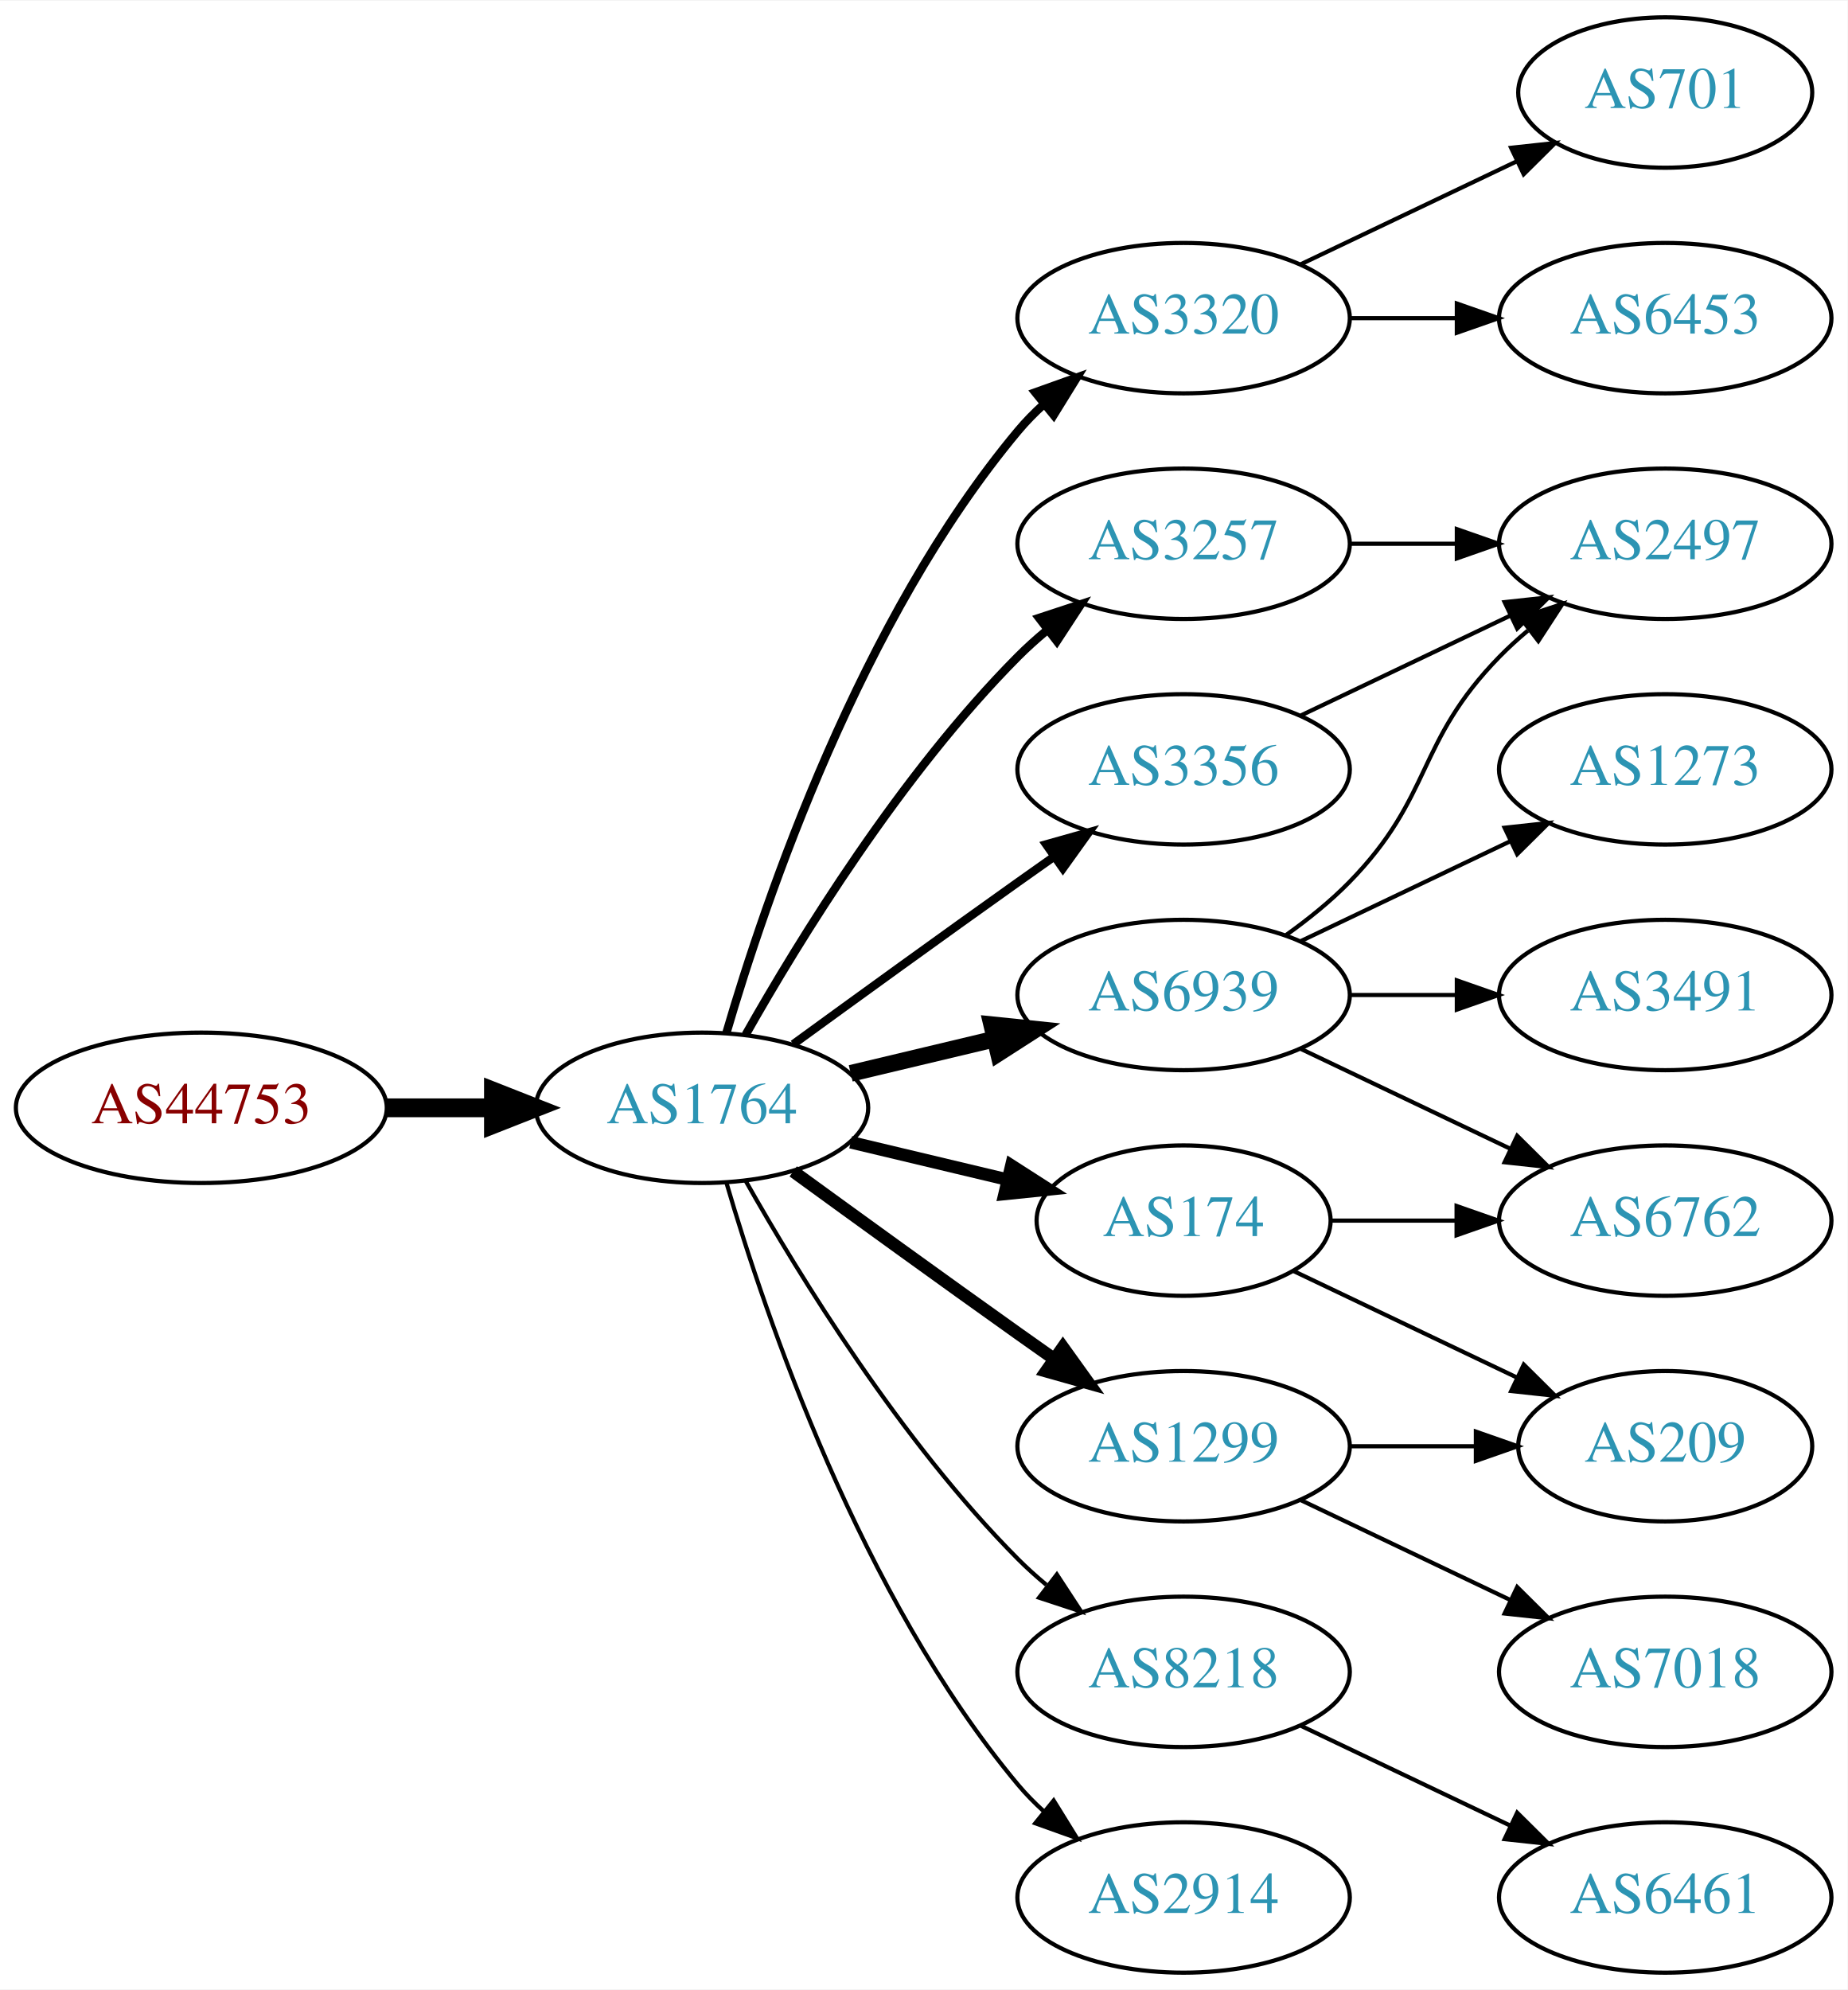
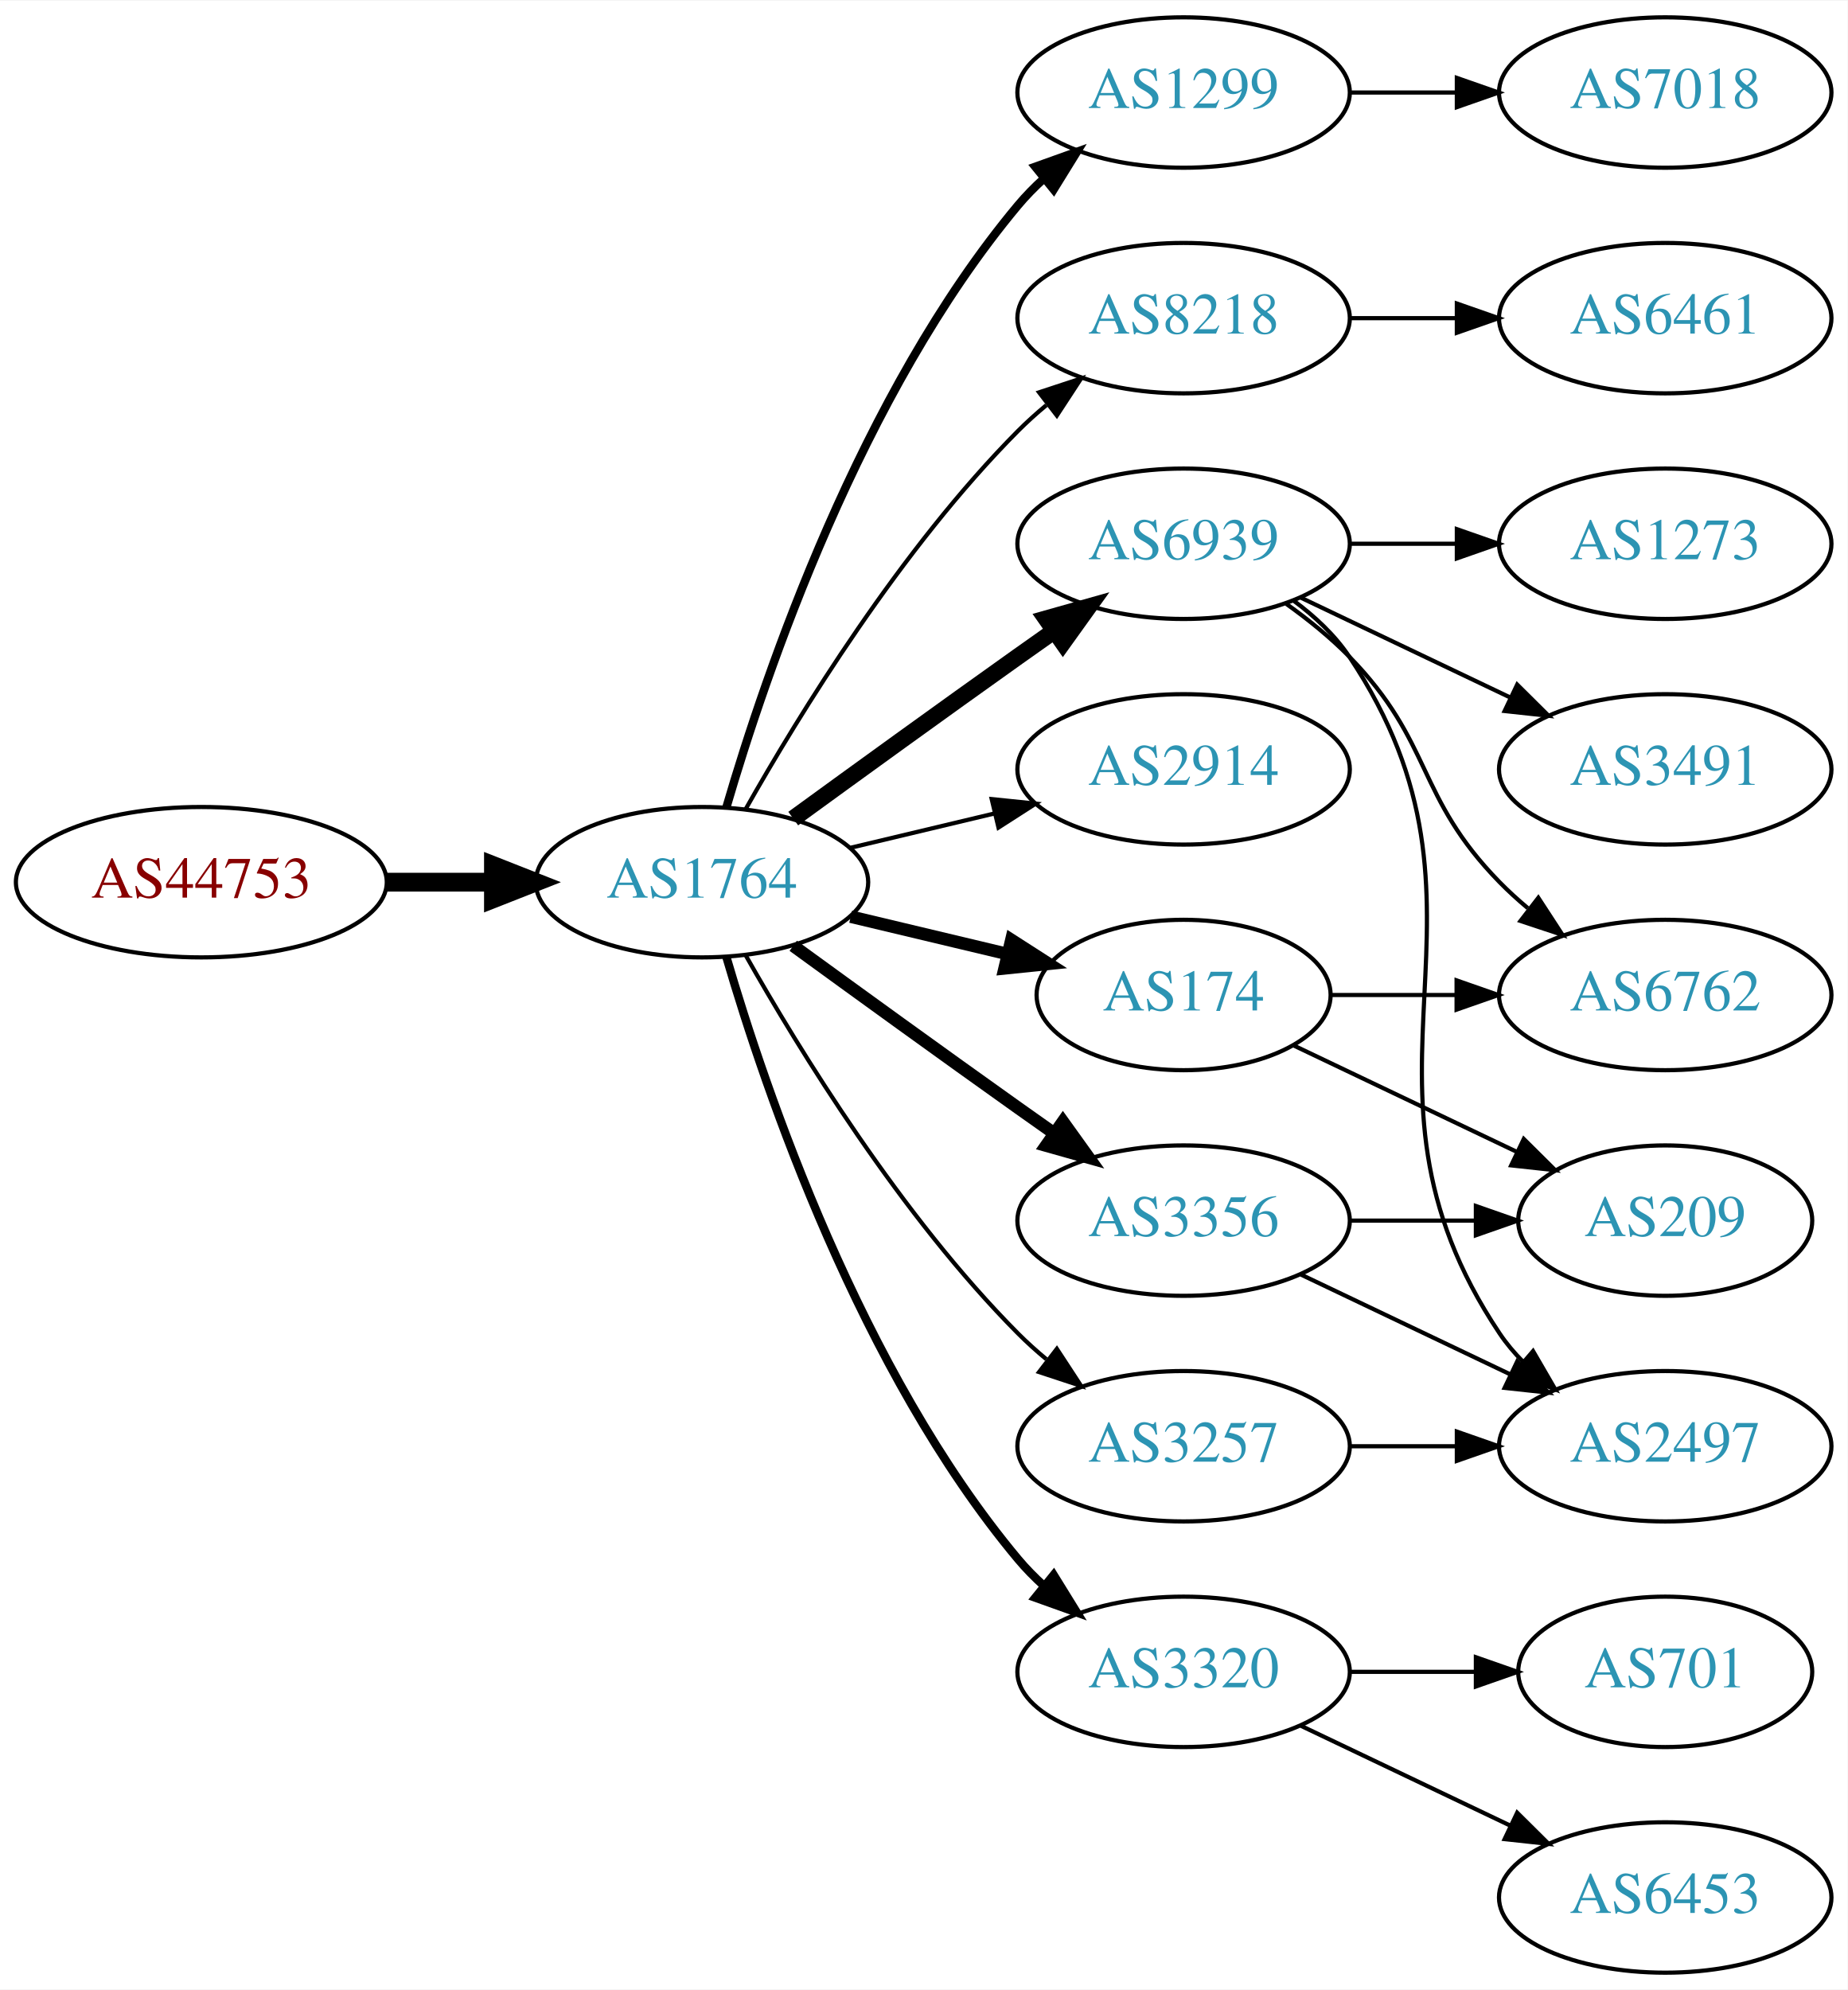
<svg xmlns="http://www.w3.org/2000/svg" xmlns:xlink="http://www.w3.org/1999/xlink" width="442pt" height="476pt" viewBox="0.00 0.00 442.27 476.00">
  <g id="graph0" class="graph" transform="scale(1 1) rotate(0) translate(4 472)">
    <polygon fill="white" stroke="none" points="-4,4 -4,-472 438.271,-472 438.271,4 -4,4" />
    <g id="node1" class="node">
      <g id="a_node1">
        <a xlink:href="/asn/44753" xlink:title="AS44753 ~ Bacher Systems EDV GmbH [AT]">
-           <ellipse fill="#ffffff" stroke="black" cx="44.196" cy="-207" rx="44.393" ry="18" />
-           <text text-anchor="middle" x="44.196" y="-203.3" font-family="Times,serif" font-size="14.00" fill="#880000">AS44753</text>
+           <ellipse fill="#ffffff" stroke="black" cx="44.196" cy="-261" rx="44.393" ry="18" />
+           <text text-anchor="middle" x="44.196" y="-257.3" font-family="Times,serif" font-size="14.00" fill="#880000">AS44753</text>
        </a>
      </g>
    </g>
    <g id="node2" class="node">
      <g id="a_node2">
        <a xlink:href="/asn/1764" xlink:title="AS1764 ~ NEXTLAYER-AS [AT]">
-           <ellipse fill="#ffffff" stroke="black" cx="164.039" cy="-207" rx="39.794" ry="18" />
-           <text text-anchor="middle" x="164.039" y="-203.3" font-family="Times,serif" font-size="14.00" fill="#2c94b3">AS1764</text>
+           <ellipse fill="#ffffff" stroke="black" cx="164.039" cy="-261" rx="39.794" ry="18" />
+           <text text-anchor="middle" x="164.039" y="-257.3" font-family="Times,serif" font-size="14.00" fill="#2c94b3">AS1764</text>
        </a>
      </g>
    </g>
    <g id="edge1" class="edge">
-       <path fill="none" stroke="black" stroke-width="4.5" d="M88.407,-207C96.72,-207 105.482,-207 113.965,-207" />
-       <polygon fill="black" stroke="black" stroke-width="4.5" points="114.123,-210.938 124.123,-207 114.123,-203.063 114.123,-210.938" />
+       <path fill="none" stroke="black" stroke-width="4.5" d="M88.407,-261C96.72,-261 105.482,-261 113.965,-261" />
+       <polygon fill="black" stroke="black" stroke-width="4.5" points="114.123,-264.938 124.123,-261 114.123,-257.063 114.123,-264.938" />
    </g>
    <g id="node3" class="node">
      <g id="a_node3">
-         <a xlink:href="/asn/174" xlink:title="AS174 ~ Cogent Communications [US]">
-           <ellipse fill="#ffffff" stroke="black" cx="279.332" cy="-180" rx="35.194" ry="18" />
-           <text text-anchor="middle" x="279.332" y="-176.3" font-family="Times,serif" font-size="14.00" fill="#2c94b3">AS174</text>
+         <a xlink:href="/asn/6939" xlink:title="AS6939 ~ Hurricane Electric LLC [US]">
+           <ellipse fill="#ffffff" stroke="black" cx="279.332" cy="-342" rx="39.794" ry="18" />
+           <text text-anchor="middle" x="279.332" y="-338.3" font-family="Times,serif" font-size="14.00" fill="#2c94b3">AS6939</text>
        </a>
      </g>
    </g>
    <g id="edge2" class="edge">
-       <path fill="none" stroke="black" stroke-width="3" d="M199.646,-198.752C211.44,-195.942 224.745,-192.771 237.013,-189.847" />
-       <polygon fill="black" stroke="black" stroke-width="3" points="238.101,-193.186 247.018,-187.463 236.479,-186.376 238.101,-193.186" />
+       <path fill="none" stroke="black" stroke-width="4" d="M185.887,-276.222C200.821,-287.091 221.435,-302.025 239.685,-315 242.506,-317.005 245.449,-319.085 248.397,-321.159" />
+       <polygon fill="black" stroke="black" stroke-width="4" points="246.424,-324.05 256.621,-326.926 250.443,-318.319 246.424,-324.05" />
    </g>
    <g id="node4" class="node">
      <g id="a_node4">
-         <a xlink:href="/asn/3257" xlink:title="AS3257 ~ GTT [DE]">
-           <ellipse fill="#ffffff" stroke="black" cx="279.332" cy="-342" rx="39.794" ry="18" />
-           <text text-anchor="middle" x="279.332" y="-338.3" font-family="Times,serif" font-size="14.00" fill="#2c94b3">AS3257</text>
+         <a xlink:href="/asn/1299" xlink:title="AS1299 ~ Telia Carrier [EU]">
+           <ellipse fill="#ffffff" stroke="black" cx="279.332" cy="-450" rx="39.794" ry="18" />
+           <text text-anchor="middle" x="279.332" y="-446.3" font-family="Times,serif" font-size="14.00" fill="#2c94b3">AS1299</text>
        </a>
      </g>
    </g>
    <g id="edge3" class="edge">
-       <path fill="none" stroke="black" stroke-width="2" d="M174.498,-224.49C187.28,-247.096 211.712,-286.886 239.685,-315 241.796,-317.121 244.092,-319.188 246.477,-321.171" />
-       <polygon fill="black" stroke="black" stroke-width="2" points="244.73,-324.242 254.793,-327.556 248.993,-318.69 244.73,-324.242" />
+       <path fill="none" stroke="black" stroke-width="2" d="M169.913,-279.002C179.227,-310.844 202.043,-377.981 239.685,-423 241.555,-425.237 243.654,-427.374 245.88,-429.396" />
+       <polygon fill="black" stroke="black" stroke-width="2" points="243.823,-432.234 253.799,-435.804 248.227,-426.793 243.823,-432.234" />
    </g>
    <g id="node5" class="node">
      <g id="a_node5">
-         <a xlink:href="/asn/3320" xlink:title="AS3320 ~ DTAG [DE]">
+         <a xlink:href="/asn/8218" xlink:title="AS8218 ~ legacy Neotelecoms [FR]">
          <ellipse fill="#ffffff" stroke="black" cx="279.332" cy="-396" rx="39.794" ry="18" />
-           <text text-anchor="middle" x="279.332" y="-392.3" font-family="Times,serif" font-size="14.00" fill="#2c94b3">AS3320</text>
+           <text text-anchor="middle" x="279.332" y="-392.3" font-family="Times,serif" font-size="14.00" fill="#2c94b3">AS8218</text>
        </a>
      </g>
    </g>
    <g id="edge4" class="edge">
-       <path fill="none" stroke="black" stroke-width="2" d="M169.913,-225.002C179.227,-256.844 202.043,-323.981 239.685,-369 241.555,-371.237 243.654,-373.374 245.88,-375.396" />
-       <polygon fill="black" stroke="black" stroke-width="2" points="243.823,-378.234 253.799,-381.804 248.227,-372.793 243.823,-378.234" />
+       <path fill="none" stroke="black" d="M174.498,-278.49C187.28,-301.096 211.712,-340.886 239.685,-369 241.796,-371.121 244.092,-373.188 246.477,-375.171" />
+       <polygon fill="black" stroke="black" points="244.73,-378.242 254.793,-381.556 248.993,-372.69 244.73,-378.242" />
    </g>
    <g id="node6" class="node">
      <g id="a_node6">
-         <a xlink:href="/asn/6939" xlink:title="AS6939 ~ Hurricane Electric LLC [US]">
-           <ellipse fill="#ffffff" stroke="black" cx="279.332" cy="-234" rx="39.794" ry="18" />
-           <text text-anchor="middle" x="279.332" y="-230.3" font-family="Times,serif" font-size="14.00" fill="#2c94b3">AS6939</text>
+         <a xlink:href="/asn/2914" xlink:title="AS2914 ~ NTT America, Inc. [US]">
+           <ellipse fill="#ffffff" stroke="black" cx="279.332" cy="-288" rx="39.794" ry="18" />
+           <text text-anchor="middle" x="279.332" y="-284.3" font-family="Times,serif" font-size="14.00" fill="#2c94b3">AS2914</text>
        </a>
      </g>
    </g>
    <g id="edge5" class="edge">
-       <path fill="none" stroke="black" stroke-width="4" d="M199.646,-215.248C210.517,-217.838 222.671,-220.735 234.114,-223.462" />
-       <polygon fill="black" stroke="black" stroke-width="4" points="233.397,-226.889 243.936,-225.803 235.02,-220.08 233.397,-226.889" />
+       <path fill="none" stroke="black" d="M199.646,-269.248C210.517,-271.838 222.671,-274.735 234.114,-277.462" />
+       <polygon fill="black" stroke="black" points="233.397,-280.889 243.936,-279.803 235.02,-274.08 233.397,-280.889" />
    </g>
    <g id="node7" class="node">
      <g id="a_node7">
-         <a xlink:href="/asn/1299" xlink:title="AS1299 ~ Telia Carrier [EU]">
-           <ellipse fill="#ffffff" stroke="black" cx="279.332" cy="-126" rx="39.794" ry="18" />
-           <text text-anchor="middle" x="279.332" y="-122.3" font-family="Times,serif" font-size="14.00" fill="#2c94b3">AS1299</text>
+         <a xlink:href="/asn/3320" xlink:title="AS3320 ~ DTAG [DE]">
+           <ellipse fill="#ffffff" stroke="black" cx="279.332" cy="-72" rx="39.794" ry="18" />
+           <text text-anchor="middle" x="279.332" y="-68.3" font-family="Times,serif" font-size="14.00" fill="#2c94b3">AS3320</text>
        </a>
      </g>
    </g>
    <g id="edge6" class="edge">
-       <path fill="none" stroke="black" stroke-width="3" d="M185.887,-191.778C200.821,-180.909 221.435,-165.975 239.685,-153 242.506,-150.995 245.449,-148.915 248.397,-146.841" />
-       <polygon fill="black" stroke="black" stroke-width="3" points="250.443,-149.681 256.621,-141.074 246.424,-143.95 250.443,-149.681" />
+       <path fill="none" stroke="black" stroke-width="2" d="M169.913,-242.998C179.227,-211.156 202.043,-144.019 239.685,-99 241.555,-96.763 243.654,-94.626 245.88,-92.604" />
+       <polygon fill="black" stroke="black" stroke-width="2" points="248.227,-95.207 253.799,-86.196 243.823,-89.766 248.227,-95.207" />
    </g>
    <g id="node8" class="node">
      <g id="a_node8">
-         <a xlink:href="/asn/3356" xlink:title="AS3356 ~ Level 3 Parent, LLC [US]">
-           <ellipse fill="#ffffff" stroke="black" cx="279.332" cy="-288" rx="39.794" ry="18" />
-           <text text-anchor="middle" x="279.332" y="-284.3" font-family="Times,serif" font-size="14.00" fill="#2c94b3">AS3356</text>
+         <a xlink:href="/asn/174" xlink:title="AS174 ~ Cogent Communications [US]">
+           <ellipse fill="#ffffff" stroke="black" cx="279.332" cy="-234" rx="35.194" ry="18" />
+           <text text-anchor="middle" x="279.332" y="-230.3" font-family="Times,serif" font-size="14.00" fill="#2c94b3">AS174</text>
        </a>
      </g>
    </g>
    <g id="edge7" class="edge">
-       <path fill="none" stroke="black" stroke-width="2" d="M185.887,-222.222C200.821,-233.091 221.435,-248.025 239.685,-261 242.506,-263.005 245.449,-265.085 248.397,-267.159" />
-       <polygon fill="black" stroke="black" stroke-width="2" points="246.424,-270.05 256.621,-272.926 250.443,-264.319 246.424,-270.05" />
+       <path fill="none" stroke="black" stroke-width="3" d="M199.646,-252.752C211.44,-249.942 224.745,-246.771 237.013,-243.847" />
+       <polygon fill="black" stroke="black" stroke-width="3" points="238.101,-247.186 247.018,-241.463 236.479,-240.376 238.101,-247.186" />
    </g>
    <g id="node9" class="node">
      <g id="a_node9">
-         <a xlink:href="/asn/8218" xlink:title="AS8218 ~ legacy Neotelecoms [FR]">
-           <ellipse fill="#ffffff" stroke="black" cx="279.332" cy="-72" rx="39.794" ry="18" />
-           <text text-anchor="middle" x="279.332" y="-68.3" font-family="Times,serif" font-size="14.00" fill="#2c94b3">AS8218</text>
+         <a xlink:href="/asn/3356" xlink:title="AS3356 ~ Level 3 Parent, LLC [US]">
+           <ellipse fill="#ffffff" stroke="black" cx="279.332" cy="-180" rx="39.794" ry="18" />
+           <text text-anchor="middle" x="279.332" y="-176.3" font-family="Times,serif" font-size="14.00" fill="#2c94b3">AS3356</text>
        </a>
      </g>
    </g>
    <g id="edge8" class="edge">
-       <path fill="none" stroke="black" d="M174.498,-189.51C187.28,-166.904 211.712,-127.114 239.685,-99 241.796,-96.879 244.092,-94.812 246.477,-92.829" />
-       <polygon fill="black" stroke="black" points="248.993,-95.31 254.793,-86.444 244.73,-89.758 248.993,-95.31" />
+       <path fill="none" stroke="black" stroke-width="3" d="M185.887,-245.778C200.821,-234.909 221.435,-219.975 239.685,-207 242.506,-204.995 245.449,-202.915 248.397,-200.841" />
+       <polygon fill="black" stroke="black" stroke-width="3" points="250.443,-203.681 256.621,-195.074 246.424,-197.95 250.443,-203.681" />
    </g>
    <g id="node10" class="node">
      <g id="a_node10">
-         <a xlink:href="/asn/2914" xlink:title="AS2914 ~ NTT America, Inc. [US]">
-           <ellipse fill="#ffffff" stroke="black" cx="279.332" cy="-18" rx="39.794" ry="18" />
-           <text text-anchor="middle" x="279.332" y="-14.3" font-family="Times,serif" font-size="14.00" fill="#2c94b3">AS2914</text>
+         <a xlink:href="/asn/3257" xlink:title="AS3257 ~ GTT [DE]">
+           <ellipse fill="#ffffff" stroke="black" cx="279.332" cy="-126" rx="39.794" ry="18" />
+           <text text-anchor="middle" x="279.332" y="-122.3" font-family="Times,serif" font-size="14.00" fill="#2c94b3">AS3257</text>
        </a>
      </g>
    </g>
    <g id="edge9" class="edge">
-       <path fill="none" stroke="black" d="M169.913,-188.998C179.227,-157.156 202.043,-90.019 239.685,-45 241.555,-42.763 243.654,-40.626 245.88,-38.604" />
-       <polygon fill="black" stroke="black" points="248.227,-41.208 253.799,-32.196 243.823,-35.766 248.227,-41.208" />
-     </g>
-     <g id="node15" class="node">
-       <g id="a_node15">
-         <a xlink:href="/asn/6762" xlink:title="AS6762 ~ TELECOM ITALIA SPARKLE S.p.A. [IT]">
-           <ellipse fill="#ffffff" stroke="black" cx="394.625" cy="-180" rx="39.794" ry="18" />
-           <text text-anchor="middle" x="394.625" y="-176.3" font-family="Times,serif" font-size="14.00" fill="#2c94b3">AS6762</text>
-         </a>
-       </g>
-     </g>
-     <g id="edge18" class="edge">
-       <path fill="none" stroke="black" d="M314.631,-180C324.008,-180 334.358,-180 344.393,-180" />
-       <polygon fill="black" stroke="black" points="344.681,-183.5 354.681,-180 344.681,-176.5 344.681,-183.5" />
-     </g>
-     <g id="node17" class="node">
-       <g id="a_node17">
-         <a xlink:href="/asn/209" xlink:title="AS209 ~ CenturyLink Communications, LLC [US]">
-           <ellipse fill="#ffffff" stroke="black" cx="394.625" cy="-126" rx="35.194" ry="18" />
-           <text text-anchor="middle" x="394.625" y="-122.3" font-family="Times,serif" font-size="14.00" fill="#2c94b3">AS209</text>
-         </a>
-       </g>
-     </g>
-     <g id="edge17" class="edge">
-       <path fill="none" stroke="black" d="M305.757,-167.881C321.5,-160.378 341.922,-150.644 359.115,-142.449" />
-       <polygon fill="black" stroke="black" points="360.763,-145.54 368.284,-138.078 357.751,-139.221 360.763,-145.54" />
+       <path fill="none" stroke="black" d="M174.498,-243.51C187.28,-220.904 211.712,-181.114 239.685,-153 241.796,-150.879 244.092,-148.812 246.477,-146.829" />
+       <polygon fill="black" stroke="black" points="248.993,-149.31 254.793,-140.444 244.73,-143.758 248.993,-149.31" />
    </g>
    <g id="node11" class="node">
      <g id="a_node11">
-         <a xlink:href="/asn/2497" xlink:title="AS2497 ~ Internet Initiative Japan Inc. [JP]">
-           <ellipse fill="#ffffff" stroke="black" cx="394.625" cy="-342" rx="39.794" ry="18" />
-           <text text-anchor="middle" x="394.625" y="-338.3" font-family="Times,serif" font-size="14.00" fill="#2c94b3">AS2497</text>
+         <a xlink:href="/asn/6762" xlink:title="AS6762 ~ TELECOM ITALIA SPARKLE S.p.A. [IT]">
+           <ellipse fill="#ffffff" stroke="black" cx="394.625" cy="-234" rx="39.794" ry="18" />
+           <text text-anchor="middle" x="394.625" y="-230.3" font-family="Times,serif" font-size="14.00" fill="#2c94b3">AS6762</text>
        </a>
      </g>
    </g>
    <g id="edge10" class="edge">
-       <path fill="none" stroke="black" d="M319.004,-342C327.207,-342 335.971,-342 344.503,-342" />
-       <polygon fill="black" stroke="black" points="344.742,-345.5 354.742,-342 344.742,-338.5 344.742,-345.5" />
+       <path fill="none" stroke="black" d="M303.926,-327.611C309.182,-323.852 314.513,-319.563 318.978,-315 339.151,-294.383 334.806,-281.617 354.978,-261 357.071,-258.861 359.354,-256.782 361.731,-254.79" />
+       <polygon fill="black" stroke="black" points="364.249,-257.268 370.031,-248.389 359.974,-251.725 364.249,-257.268" />
    </g>
    <g id="node12" class="node">
      <g id="a_node12">
-         <a xlink:href="/asn/6453" xlink:title="AS6453 ~ TATA COMMUNICATIONS (AMERICA) INC [US]">
-           <ellipse fill="#ffffff" stroke="black" cx="394.625" cy="-396" rx="39.794" ry="18" />
-           <text text-anchor="middle" x="394.625" y="-392.3" font-family="Times,serif" font-size="14.00" fill="#2c94b3">AS6453</text>
+         <a xlink:href="/asn/3491" xlink:title="AS3491 ~ PCCW Global, Inc. [US]">
+           <ellipse fill="#ffffff" stroke="black" cx="394.625" cy="-288" rx="39.794" ry="18" />
+           <text text-anchor="middle" x="394.625" y="-284.3" font-family="Times,serif" font-size="14.00" fill="#2c94b3">AS3491</text>
        </a>
      </g>
    </g>
    <g id="edge11" class="edge">
-       <path fill="none" stroke="black" d="M319.004,-396C327.207,-396 335.971,-396 344.503,-396" />
-       <polygon fill="black" stroke="black" points="344.742,-399.5 354.742,-396 344.742,-392.5 344.742,-399.5" />
+       <path fill="none" stroke="black" d="M307.468,-329.066C322.462,-321.919 341.283,-312.948 357.506,-305.215" />
+       <polygon fill="black" stroke="black" points="359.188,-308.291 366.71,-300.829 356.177,-301.972 359.188,-308.291" />
    </g>
    <g id="node13" class="node">
      <g id="a_node13">
-         <a xlink:href="/asn/701" xlink:title="AS701 ~ UUNET [US]">
-           <ellipse fill="#ffffff" stroke="black" cx="394.625" cy="-450" rx="35.194" ry="18" />
-           <text text-anchor="middle" x="394.625" y="-446.3" font-family="Times,serif" font-size="14.00" fill="#2c94b3">AS701</text>
+         <a xlink:href="/asn/2497" xlink:title="AS2497 ~ Internet Initiative Japan Inc. [JP]">
+           <ellipse fill="#ffffff" stroke="black" cx="394.625" cy="-126" rx="39.794" ry="18" />
+           <text text-anchor="middle" x="394.625" y="-122.3" font-family="Times,serif" font-size="14.00" fill="#2c94b3">AS2497</text>
        </a>
      </g>
    </g>
    <g id="edge12" class="edge">
-       <path fill="none" stroke="black" d="M307.468,-408.934C322.9,-416.29 342.385,-425.577 358.92,-433.459" />
-       <polygon fill="black" stroke="black" points="357.729,-436.768 368.262,-437.911 360.741,-430.449 357.729,-436.768" />
-     </g>
-     <g id="edge14" class="edge">
-       <path fill="none" stroke="black" d="M303.926,-248.389C309.182,-252.148 314.513,-256.437 318.978,-261 339.151,-281.617 334.806,-294.383 354.978,-315 357.071,-317.139 359.354,-319.218 361.731,-321.21" />
-       <polygon fill="black" stroke="black" points="359.974,-324.275 370.031,-327.611 364.249,-318.732 359.974,-324.275" />
+       <path fill="none" stroke="black" d="M305.651,-328.393C310.707,-324.649 315.518,-320.169 318.978,-315 360.003,-253.706 313.954,-214.294 354.978,-153 356.6,-150.577 358.519,-148.305 360.621,-146.19" />
+       <polygon fill="black" stroke="black" points="362.988,-148.771 368.306,-139.607 358.434,-143.454 362.988,-148.771" />
    </g>
    <g id="node14" class="node">
      <g id="a_node14">
        <a xlink:href="/asn/1273" xlink:title="AS1273 ~ Vodafone Group PLC [EU]">
-           <ellipse fill="#ffffff" stroke="black" cx="394.625" cy="-288" rx="39.794" ry="18" />
-           <text text-anchor="middle" x="394.625" y="-284.3" font-family="Times,serif" font-size="14.00" fill="#2c94b3">AS1273</text>
+           <ellipse fill="#ffffff" stroke="black" cx="394.625" cy="-342" rx="39.794" ry="18" />
+           <text text-anchor="middle" x="394.625" y="-338.3" font-family="Times,serif" font-size="14.00" fill="#2c94b3">AS1273</text>
        </a>
      </g>
    </g>
    <g id="edge13" class="edge">
-       <path fill="none" stroke="black" d="M307.468,-246.934C322.462,-254.081 341.283,-263.052 357.506,-270.785" />
-       <polygon fill="black" stroke="black" points="356.177,-274.028 366.71,-275.171 359.188,-267.709 356.177,-274.028" />
-     </g>
-     <g id="edge15" class="edge">
-       <path fill="none" stroke="black" d="M307.468,-221.066C322.462,-213.919 341.283,-204.948 357.506,-197.215" />
-       <polygon fill="black" stroke="black" points="359.188,-200.291 366.71,-192.829 356.177,-193.972 359.188,-200.291" />
+       <path fill="none" stroke="black" d="M319.004,-342C327.207,-342 335.971,-342 344.503,-342" />
+       <polygon fill="black" stroke="black" points="344.742,-345.5 354.742,-342 344.742,-338.5 344.742,-345.5" />
+     </g>
+     <g id="node19" class="node">
+       <g id="a_node19">
+         <a xlink:href="/asn/7018" xlink:title="AS7018 ~ AT&amp;T Services, Inc. [US]">
+           <ellipse fill="#ffffff" stroke="black" cx="394.625" cy="-450" rx="39.794" ry="18" />
+           <text text-anchor="middle" x="394.625" y="-446.3" font-family="Times,serif" font-size="14.00" fill="#2c94b3">AS7018</text>
+         </a>
+       </g>
+     </g>
+     <g id="edge22" class="edge">
+       <path fill="none" stroke="black" d="M319.004,-450C327.207,-450 335.971,-450 344.503,-450" />
+       <polygon fill="black" stroke="black" points="344.742,-453.5 354.742,-450 344.742,-446.5 344.742,-453.5" />
+     </g>
+     <g id="node15" class="node">
+       <g id="a_node15">
+         <a xlink:href="/asn/6461" xlink:title="AS6461 ~ Zayo Bandwidth [US]">
+           <ellipse fill="#ffffff" stroke="black" cx="394.625" cy="-396" rx="39.794" ry="18" />
+           <text text-anchor="middle" x="394.625" y="-392.3" font-family="Times,serif" font-size="14.00" fill="#2c94b3">AS6461</text>
+         </a>
+       </g>
+     </g>
+     <g id="edge14" class="edge">
+       <path fill="none" stroke="black" d="M319.004,-396C327.207,-396 335.971,-396 344.503,-396" />
+       <polygon fill="black" stroke="black" points="344.742,-399.5 354.742,-396 344.742,-392.5 344.742,-399.5" />
    </g>
    <g id="node16" class="node">
      <g id="a_node16">
-         <a xlink:href="/asn/3491" xlink:title="AS3491 ~ PCCW Global, Inc. [US]">
-           <ellipse fill="#ffffff" stroke="black" cx="394.625" cy="-234" rx="39.794" ry="18" />
-           <text text-anchor="middle" x="394.625" y="-230.3" font-family="Times,serif" font-size="14.00" fill="#2c94b3">AS3491</text>
+         <a xlink:href="/asn/6453" xlink:title="AS6453 ~ TATA COMMUNICATIONS (AMERICA) INC [US]">
+           <ellipse fill="#ffffff" stroke="black" cx="394.625" cy="-18" rx="39.794" ry="18" />
+           <text text-anchor="middle" x="394.625" y="-14.3" font-family="Times,serif" font-size="14.00" fill="#2c94b3">AS6453</text>
+         </a>
+       </g>
+     </g>
+     <g id="edge15" class="edge">
+       <path fill="none" stroke="black" d="M307.468,-59.066C322.462,-51.919 341.283,-42.948 357.506,-35.215" />
+       <polygon fill="black" stroke="black" points="359.188,-38.291 366.71,-30.829 356.177,-31.972 359.188,-38.291" />
+     </g>
+     <g id="node17" class="node">
+       <g id="a_node17">
+         <a xlink:href="/asn/701" xlink:title="AS701 ~ UUNET [US]">
+           <ellipse fill="#ffffff" stroke="black" cx="394.625" cy="-72" rx="35.194" ry="18" />
+           <text text-anchor="middle" x="394.625" y="-68.3" font-family="Times,serif" font-size="14.00" fill="#2c94b3">AS701</text>
        </a>
      </g>
    </g>
    <g id="edge16" class="edge">
-       <path fill="none" stroke="black" d="M319.004,-234C327.207,-234 335.971,-234 344.503,-234" />
-       <polygon fill="black" stroke="black" points="344.742,-237.5 354.742,-234 344.742,-230.5 344.742,-237.5" />
-     </g>
-     <g id="edge20" class="edge">
-       <path fill="none" stroke="black" d="M319.004,-126C328.709,-126 339.2,-126 349.163,-126" />
-       <polygon fill="black" stroke="black" points="349.299,-129.5 359.299,-126 349.299,-122.5 349.299,-129.5" />
+       <path fill="none" stroke="black" d="M319.004,-72C328.709,-72 339.2,-72 349.163,-72" />
+       <polygon fill="black" stroke="black" points="349.299,-75.5 359.299,-72 349.299,-68.5 349.299,-75.5" />
+     </g>
+     <g id="edge17" class="edge">
+       <path fill="none" stroke="black" d="M314.631,-234C324.008,-234 334.358,-234 344.393,-234" />
+       <polygon fill="black" stroke="black" points="344.681,-237.5 354.681,-234 344.681,-230.5 344.681,-237.5" />
    </g>
    <g id="node18" class="node">
      <g id="a_node18">
-         <a xlink:href="/asn/7018" xlink:title="AS7018 ~ AT&amp;T Services, Inc. [US]">
-           <ellipse fill="#ffffff" stroke="black" cx="394.625" cy="-72" rx="39.794" ry="18" />
-           <text text-anchor="middle" x="394.625" y="-68.3" font-family="Times,serif" font-size="14.00" fill="#2c94b3">AS7018</text>
-         </a>
-       </g>
+         <a xlink:href="/asn/209" xlink:title="AS209 ~ CenturyLink Communications, LLC [US]">
+           <ellipse fill="#ffffff" stroke="black" cx="394.625" cy="-180" rx="35.194" ry="18" />
+           <text text-anchor="middle" x="394.625" y="-176.3" font-family="Times,serif" font-size="14.00" fill="#2c94b3">AS209</text>
+         </a>
+       </g>
+     </g>
+     <g id="edge18" class="edge">
+       <path fill="none" stroke="black" d="M305.757,-221.881C321.5,-214.378 341.922,-204.644 359.115,-196.449" />
+       <polygon fill="black" stroke="black" points="360.763,-199.54 368.284,-192.078 357.751,-193.221 360.763,-199.54" />
+     </g>
+     <g id="edge21" class="edge">
+       <path fill="none" stroke="black" d="M307.468,-167.066C322.462,-159.919 341.283,-150.948 357.506,-143.215" />
+       <polygon fill="black" stroke="black" points="359.188,-146.291 366.71,-138.829 356.177,-139.972 359.188,-146.291" />
+     </g>
+     <g id="edge20" class="edge">
+       <path fill="none" stroke="black" d="M319.004,-180C328.709,-180 339.2,-180 349.163,-180" />
+       <polygon fill="black" stroke="black" points="349.299,-183.5 359.299,-180 349.299,-176.5 349.299,-183.5" />
    </g>
    <g id="edge19" class="edge">
-       <path fill="none" stroke="black" d="M307.468,-113.066C322.462,-105.919 341.283,-96.948 357.506,-89.215" />
-       <polygon fill="black" stroke="black" points="359.188,-92.291 366.71,-84.829 356.177,-85.972 359.188,-92.291" />
-     </g>
-     <g id="edge22" class="edge">
-       <path fill="none" stroke="black" d="M307.468,-300.934C322.462,-308.081 341.283,-317.052 357.506,-324.785" />
-       <polygon fill="black" stroke="black" points="356.177,-328.028 366.71,-329.171 359.188,-321.709 356.177,-328.028" />
-     </g>
-     <g id="node19" class="node">
-       <g id="a_node19">
-         <a xlink:href="/asn/6461" xlink:title="AS6461 ~ Zayo Bandwidth [US]">
-           <ellipse fill="#ffffff" stroke="black" cx="394.625" cy="-18" rx="39.794" ry="18" />
-           <text text-anchor="middle" x="394.625" y="-14.3" font-family="Times,serif" font-size="14.00" fill="#2c94b3">AS6461</text>
-         </a>
-       </g>
-     </g>
-     <g id="edge21" class="edge">
-       <path fill="none" stroke="black" d="M307.468,-59.066C322.462,-51.919 341.283,-42.948 357.506,-35.215" />
-       <polygon fill="black" stroke="black" points="359.188,-38.291 366.71,-30.829 356.177,-31.972 359.188,-38.291" />
+       <path fill="none" stroke="black" d="M319.004,-126C327.207,-126 335.971,-126 344.503,-126" />
+       <polygon fill="black" stroke="black" points="344.742,-129.5 354.742,-126 344.742,-122.5 344.742,-129.5" />
    </g>
  </g>
</svg>
